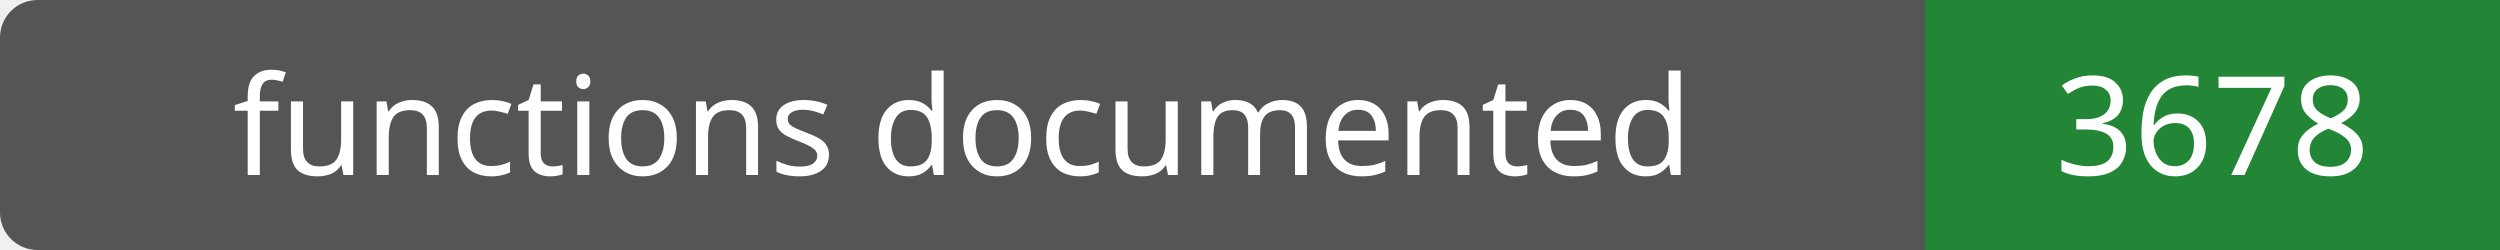
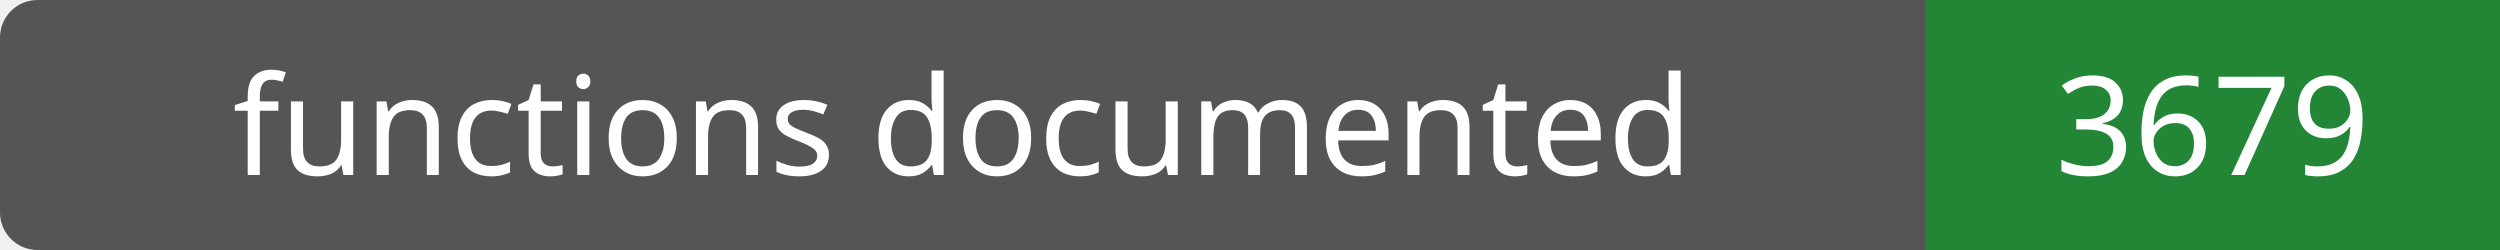
- <svg xmlns="http://www.w3.org/2000/svg" width="200" height="20" role="img" aria-label="functions documented: 3678">
+ <svg xmlns="http://www.w3.org/2000/svg" width="200" height="20" role="img" aria-label="functions documented: 3679">
  <rect width="200" height="20" rx="3" fill="#555" />
  <path fill="#238636" d="M154 0h46v20H154z" />
  <g fill="#fff" text-anchor="middle" font-family="Verdana,sans-serif" font-size="11">
    <text x="77.0" y="14">functions documented</text>
-     <text x="177.0" y="14">3678</text>
+     <text x="177.0" y="14">3679</text>
  </g>
</svg>
